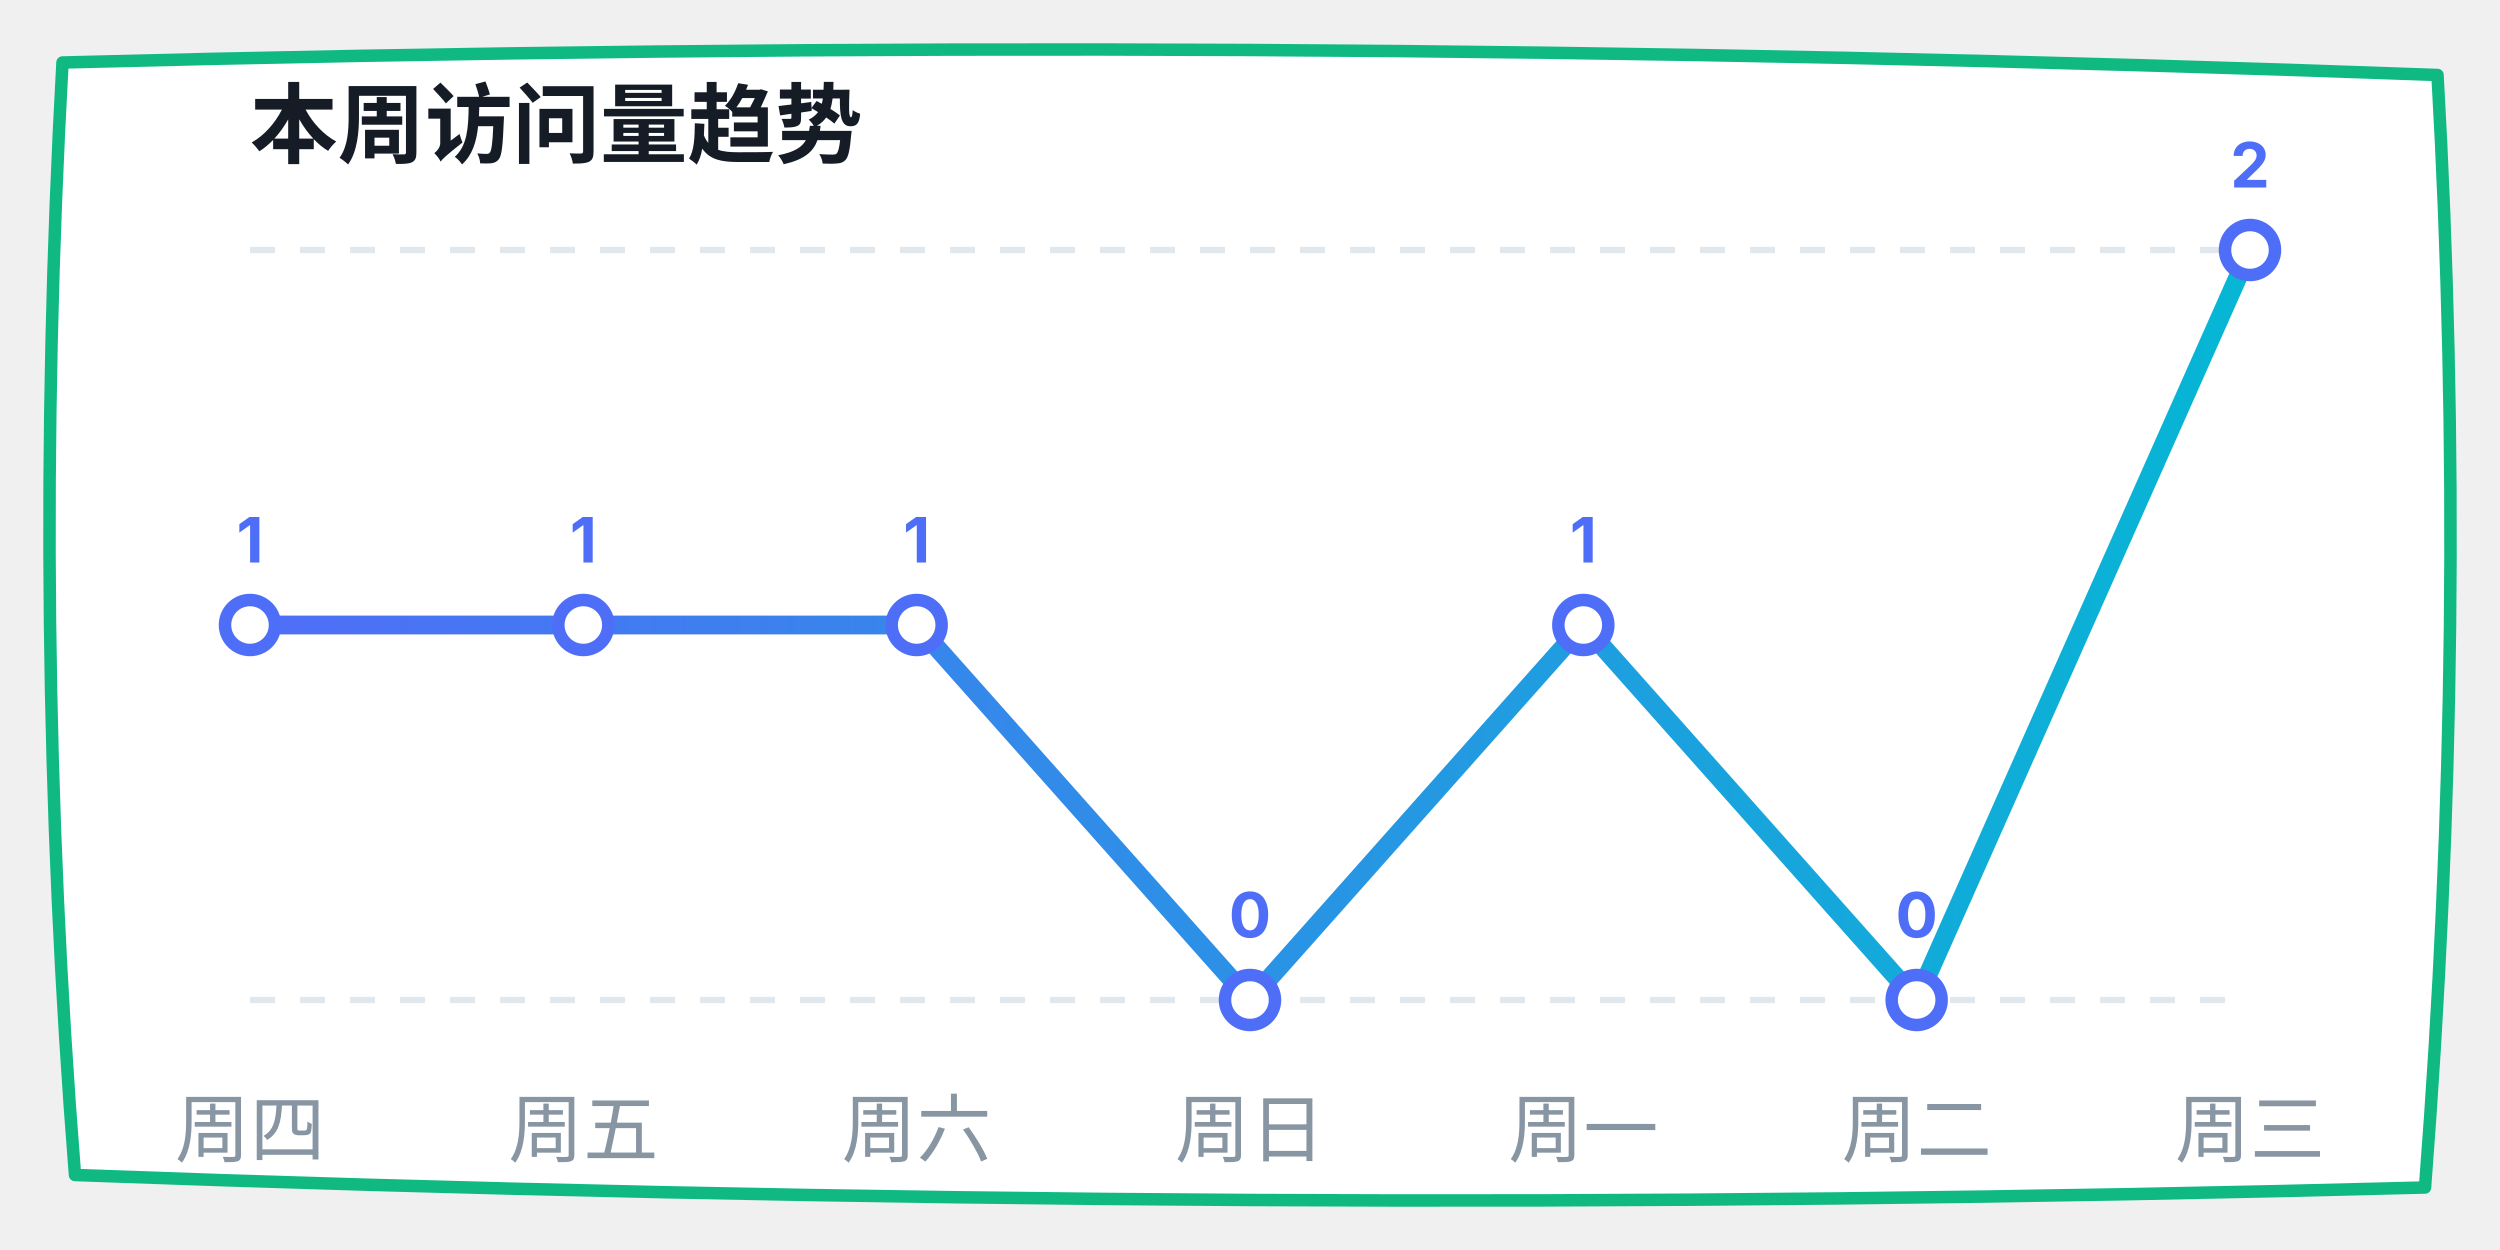
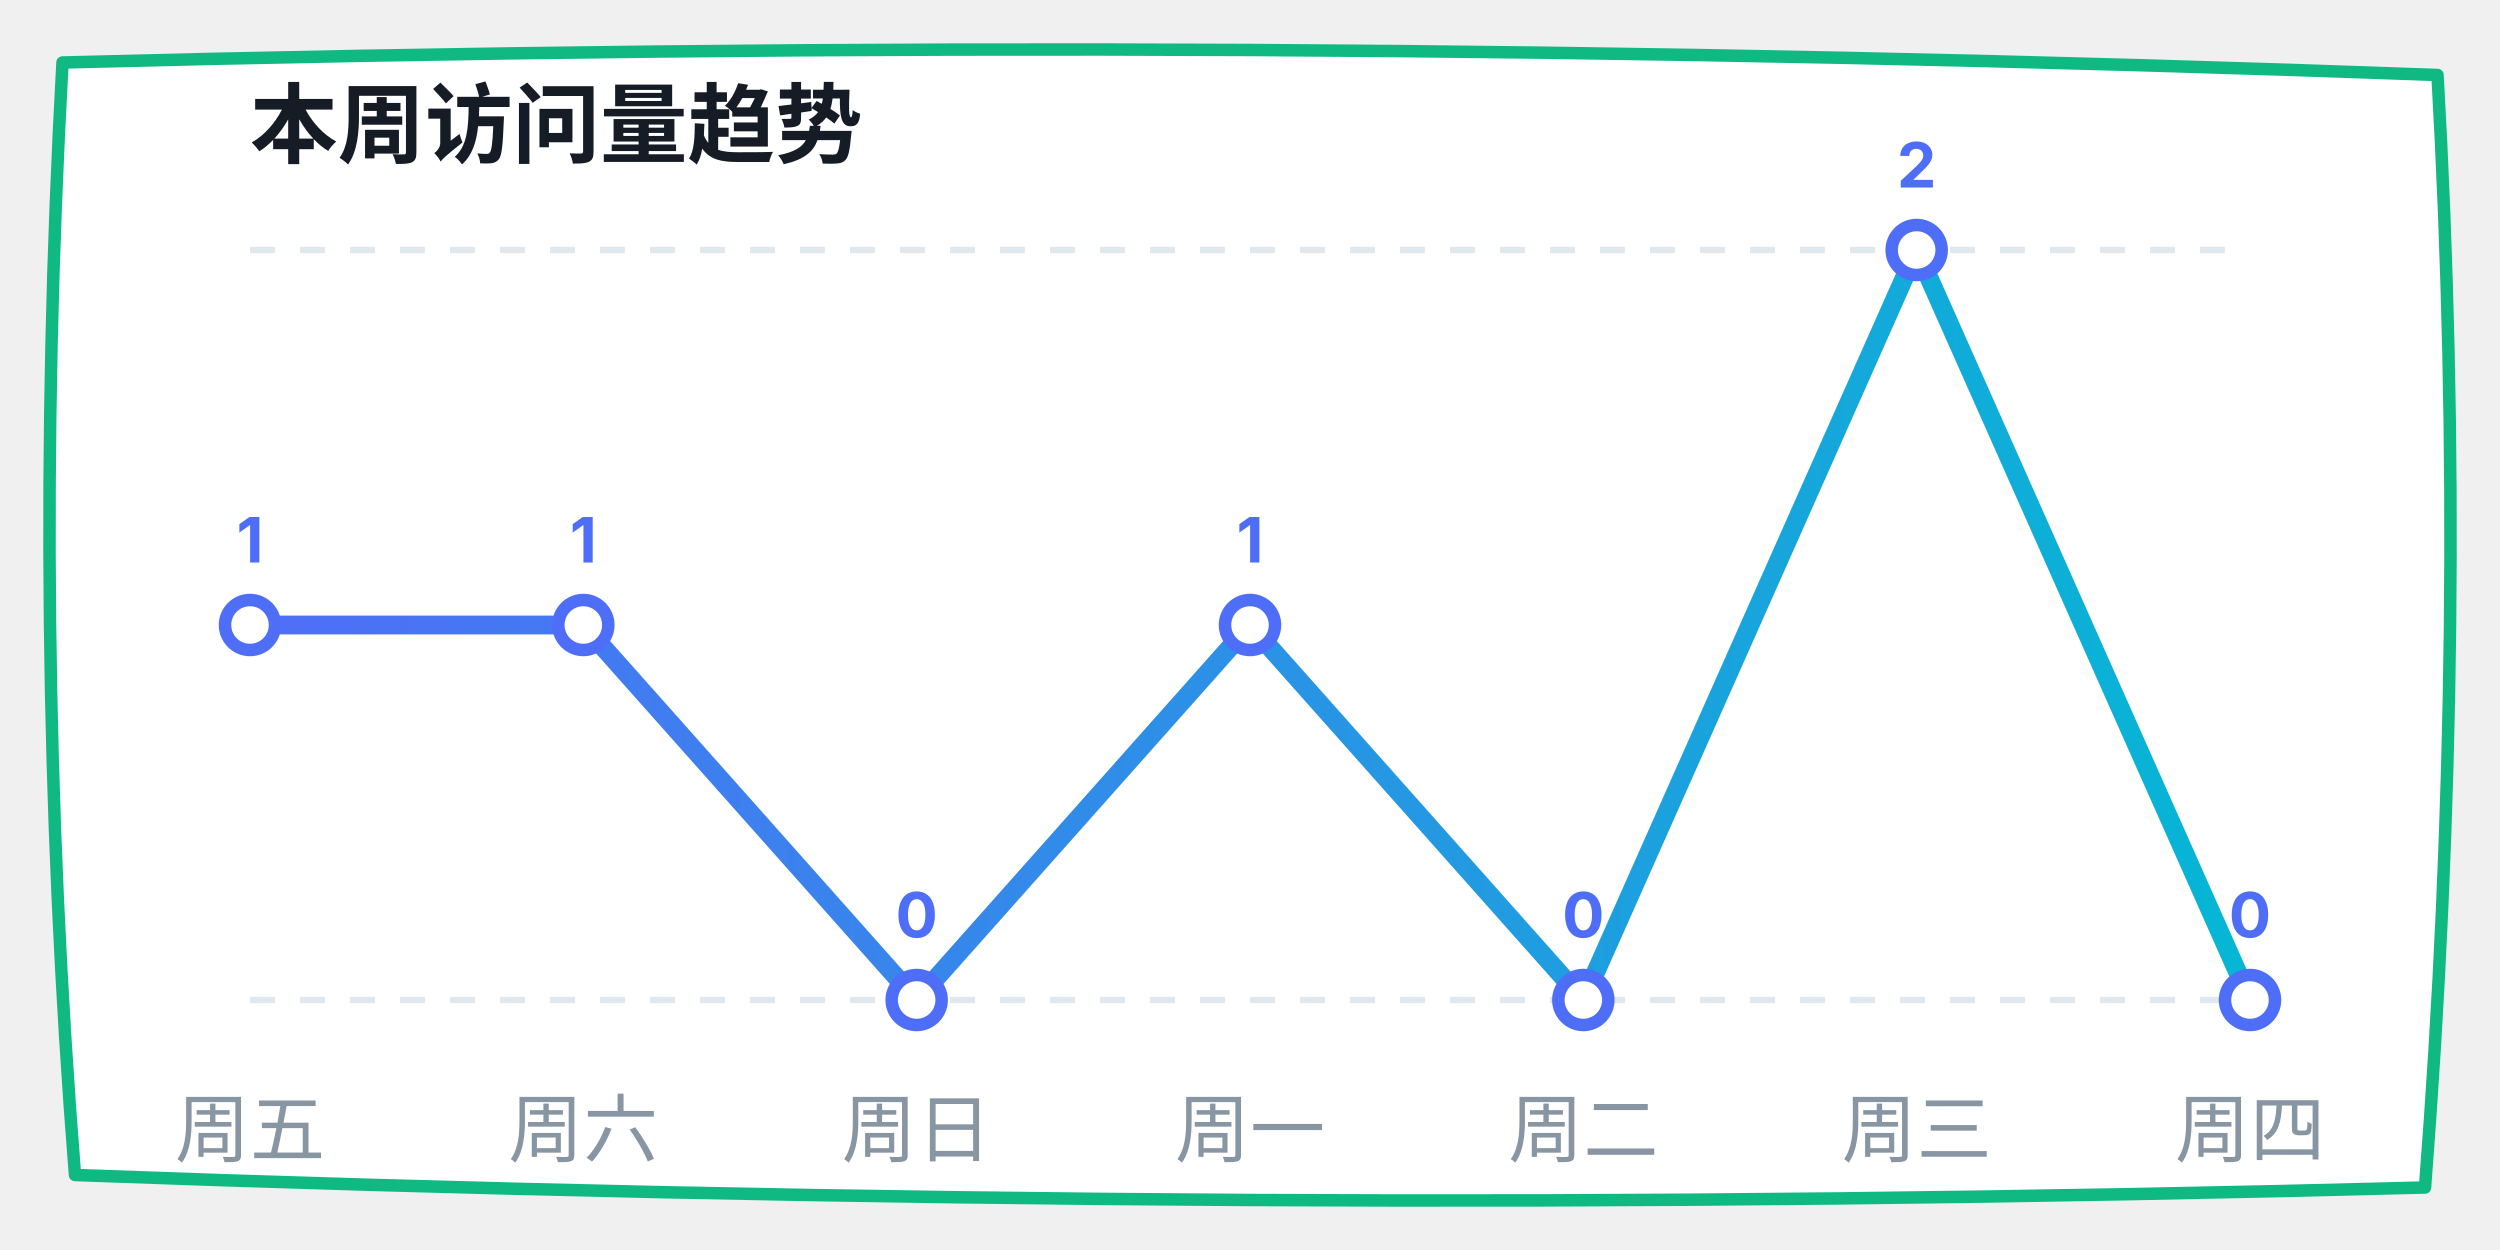
<svg xmlns="http://www.w3.org/2000/svg" width="400" height="200" viewBox="0 0 400 200">
  <defs>
    <linearGradient id="lineGrad" x1="0%" y1="0%" x2="100%" y2="0%">
      <stop offset="0%" stop-color="#4f6ef7" />
      <stop offset="100%" stop-color="#06b6d4" />
    </linearGradient>
  </defs>
  <path d="M 10,10 Q 200,5 390,12 Q 395,100 388,190 Q 200,195 12,188 Q 5,100 10,10 Z" fill="#ffffff" stroke="#10b981" stroke-width="2" stroke-linecap="round" stroke-linejoin="round" />
  <text x="40" y="25" font-family="-apple-system, sans-serif" font-size="14" fill="#151c25" font-weight="bold">本周访问量趋势</text>
  <line x1="40" y1="40" x2="360" y2="40" stroke="#e0e7ed" stroke-dasharray="4" />
  <line x1="40" y1="160" x2="360" y2="160" stroke="#e0e7ed" stroke-dasharray="4" />
-   <polyline points="40,100 93.333,100 146.667,100 200,160 253.333,100 306.667,160 360,40" fill="none" stroke="url(#lineGrad)" stroke-width="3" stroke-linecap="round" stroke-linejoin="round" />
+   <polyline points="40,100 93.333,100 146.667,160 200,100 253.333,160 306.667,40 360,160" fill="none" stroke="url(#lineGrad)" stroke-width="3" stroke-linecap="round" stroke-linejoin="round" />
  <circle cx="40" cy="100" r="4" fill="#ffffff" stroke="#4f6ef7" stroke-width="2" />
  <text x="40" y="90" font-family="-apple-system, sans-serif" font-size="10" fill="#4f6ef7" font-weight="bold" text-anchor="middle">1</text>
  <circle cx="93.333" cy="100" r="4" fill="#ffffff" stroke="#4f6ef7" stroke-width="2" />
  <text x="93.333" y="90" font-family="-apple-system, sans-serif" font-size="10" fill="#4f6ef7" font-weight="bold" text-anchor="middle">1</text>
-   <circle cx="146.667" cy="100" r="4" fill="#ffffff" stroke="#4f6ef7" stroke-width="2" />
-   <text x="146.667" y="90" font-family="-apple-system, sans-serif" font-size="10" fill="#4f6ef7" font-weight="bold" text-anchor="middle">1</text>
-   <circle cx="200" cy="160" r="4" fill="#ffffff" stroke="#4f6ef7" stroke-width="2" />
-   <text x="200" y="150" font-family="-apple-system, sans-serif" font-size="10" fill="#4f6ef7" font-weight="bold" text-anchor="middle">0</text>
-   <circle cx="253.333" cy="100" r="4" fill="#ffffff" stroke="#4f6ef7" stroke-width="2" />
-   <text x="253.333" y="90" font-family="-apple-system, sans-serif" font-size="10" fill="#4f6ef7" font-weight="bold" text-anchor="middle">1</text>
-   <circle cx="306.667" cy="160" r="4" fill="#ffffff" stroke="#4f6ef7" stroke-width="2" />
-   <text x="306.667" y="150" font-family="-apple-system, sans-serif" font-size="10" fill="#4f6ef7" font-weight="bold" text-anchor="middle">0</text>
-   <circle cx="360" cy="40" r="4" fill="#ffffff" stroke="#4f6ef7" stroke-width="2" />
-   <text x="360" y="30" font-family="-apple-system, sans-serif" font-size="10" fill="#4f6ef7" font-weight="bold" text-anchor="middle">2</text>
-   <text x="40" y="185" font-family="-apple-system, sans-serif" font-size="12" fill="#8895a3" text-anchor="middle">周四</text>
-   <text x="93.333" y="185" font-family="-apple-system, sans-serif" font-size="12" fill="#8895a3" text-anchor="middle">周五</text>
-   <text x="146.667" y="185" font-family="-apple-system, sans-serif" font-size="12" fill="#8895a3" text-anchor="middle">周六</text>
-   <text x="200" y="185" font-family="-apple-system, sans-serif" font-size="12" fill="#8895a3" text-anchor="middle">周日</text>
-   <text x="253.333" y="185" font-family="-apple-system, sans-serif" font-size="12" fill="#8895a3" text-anchor="middle">周一</text>
-   <text x="306.667" y="185" font-family="-apple-system, sans-serif" font-size="12" fill="#8895a3" text-anchor="middle">周二</text>
-   <text x="360" y="185" font-family="-apple-system, sans-serif" font-size="12" fill="#8895a3" text-anchor="middle">周三</text>
+   <circle cx="146.667" cy="160" r="4" fill="#ffffff" stroke="#4f6ef7" stroke-width="2" />
+   <text x="146.667" y="150" font-family="-apple-system, sans-serif" font-size="10" fill="#4f6ef7" font-weight="bold" text-anchor="middle">0</text>
+   <circle cx="200" cy="100" r="4" fill="#ffffff" stroke="#4f6ef7" stroke-width="2" />
+   <text x="200" y="90" font-family="-apple-system, sans-serif" font-size="10" fill="#4f6ef7" font-weight="bold" text-anchor="middle">1</text>
+   <circle cx="253.333" cy="160" r="4" fill="#ffffff" stroke="#4f6ef7" stroke-width="2" />
+   <text x="253.333" y="150" font-family="-apple-system, sans-serif" font-size="10" fill="#4f6ef7" font-weight="bold" text-anchor="middle">0</text>
+   <circle cx="306.667" cy="40" r="4" fill="#ffffff" stroke="#4f6ef7" stroke-width="2" />
+   <text x="306.667" y="30" font-family="-apple-system, sans-serif" font-size="10" fill="#4f6ef7" font-weight="bold" text-anchor="middle">2</text>
+   <circle cx="360" cy="160" r="4" fill="#ffffff" stroke="#4f6ef7" stroke-width="2" />
+   <text x="360" y="150" font-family="-apple-system, sans-serif" font-size="10" fill="#4f6ef7" font-weight="bold" text-anchor="middle">0</text>
+   <text x="40" y="185" font-family="-apple-system, sans-serif" font-size="12" fill="#8895a3" text-anchor="middle">周五</text>
+   <text x="93.333" y="185" font-family="-apple-system, sans-serif" font-size="12" fill="#8895a3" text-anchor="middle">周六</text>
+   <text x="146.667" y="185" font-family="-apple-system, sans-serif" font-size="12" fill="#8895a3" text-anchor="middle">周日</text>
+   <text x="200" y="185" font-family="-apple-system, sans-serif" font-size="12" fill="#8895a3" text-anchor="middle">周一</text>
+   <text x="253.333" y="185" font-family="-apple-system, sans-serif" font-size="12" fill="#8895a3" text-anchor="middle">周二</text>
+   <text x="306.667" y="185" font-family="-apple-system, sans-serif" font-size="12" fill="#8895a3" text-anchor="middle">周三</text>
+   <text x="360" y="185" font-family="-apple-system, sans-serif" font-size="12" fill="#8895a3" text-anchor="middle">周四</text>
</svg>
